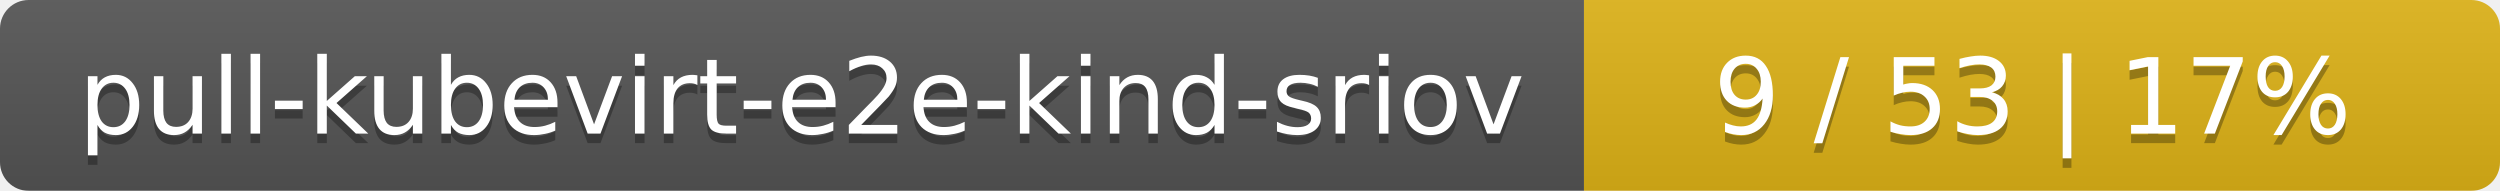
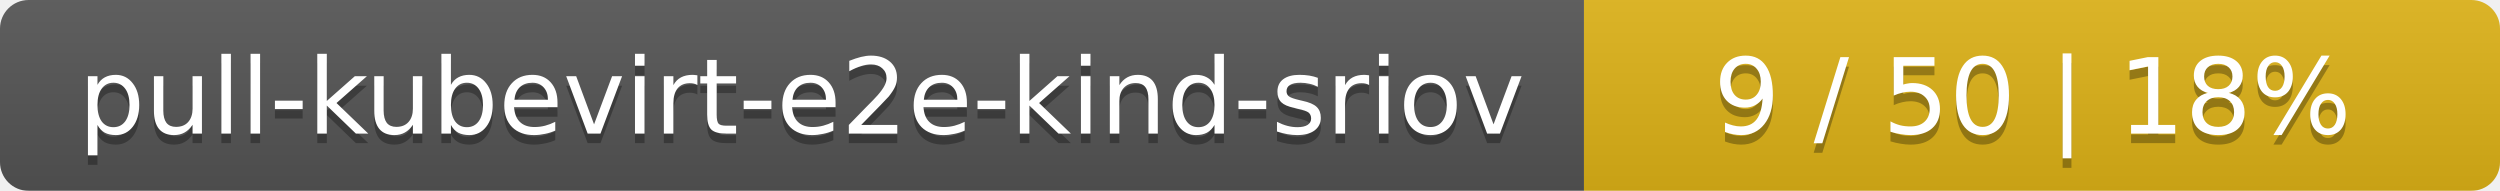
<svg xmlns="http://www.w3.org/2000/svg" width="262" height="20">
  <linearGradient id="smooth" x2="0" y2="100%">
    <stop offset="0" stop-color="#bbb" stop-opacity=".1" />
    <stop offset="1" stop-opacity=".1" />
  </linearGradient>
  <mask id="round">
    <rect width="262" height="20" rx="3" fill="#fff" />
  </mask>
  <g mask="url(#round)">
    <rect width="166" height="20" fill="#555" />
    <rect x="166" width="96" height="20" fill="#dfb317" />
    <rect width="262" height="20" fill="url(#smooth)" />
  </g>
  <g fill="#fff" text-anchor="middle" font-family="DejaVu Sans,Verdana,Geneva,sans-serif" font-size="11">
    <text x="84" y="15" fill="#010101" fill-opacity=".3">pull-kubevirt-e2e-kind-sriov</text>
    <text x="84" y="14">pull-kubevirt-e2e-kind-sriov</text>
-     <text x="213" y="15" fill="#010101" fill-opacity=".3">9 / 53    |    17%</text>
-     <text x="213" y="14">9 / 53    |    17%</text>
+     <text x="213" y="15" fill="#010101" fill-opacity=".3">9 / 50    |    18%</text>
+     <text x="213" y="14">9 / 50    |    18%</text>
  </g>
</svg>
